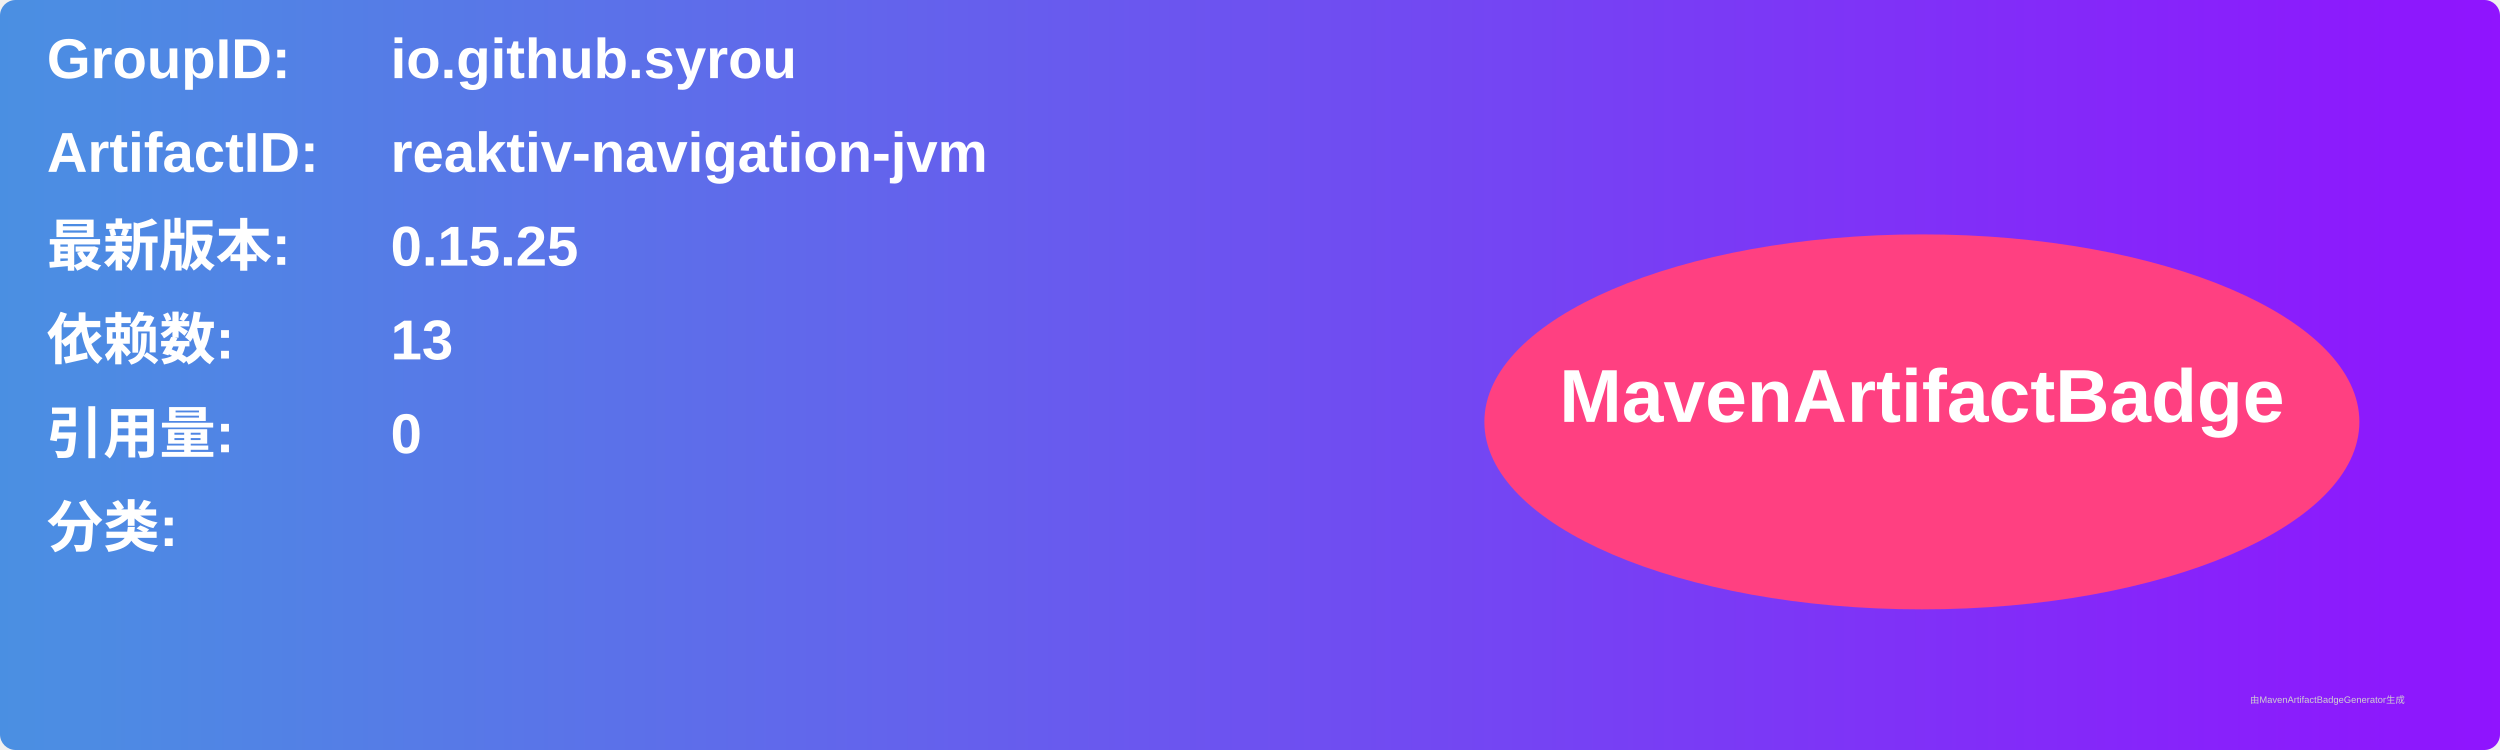
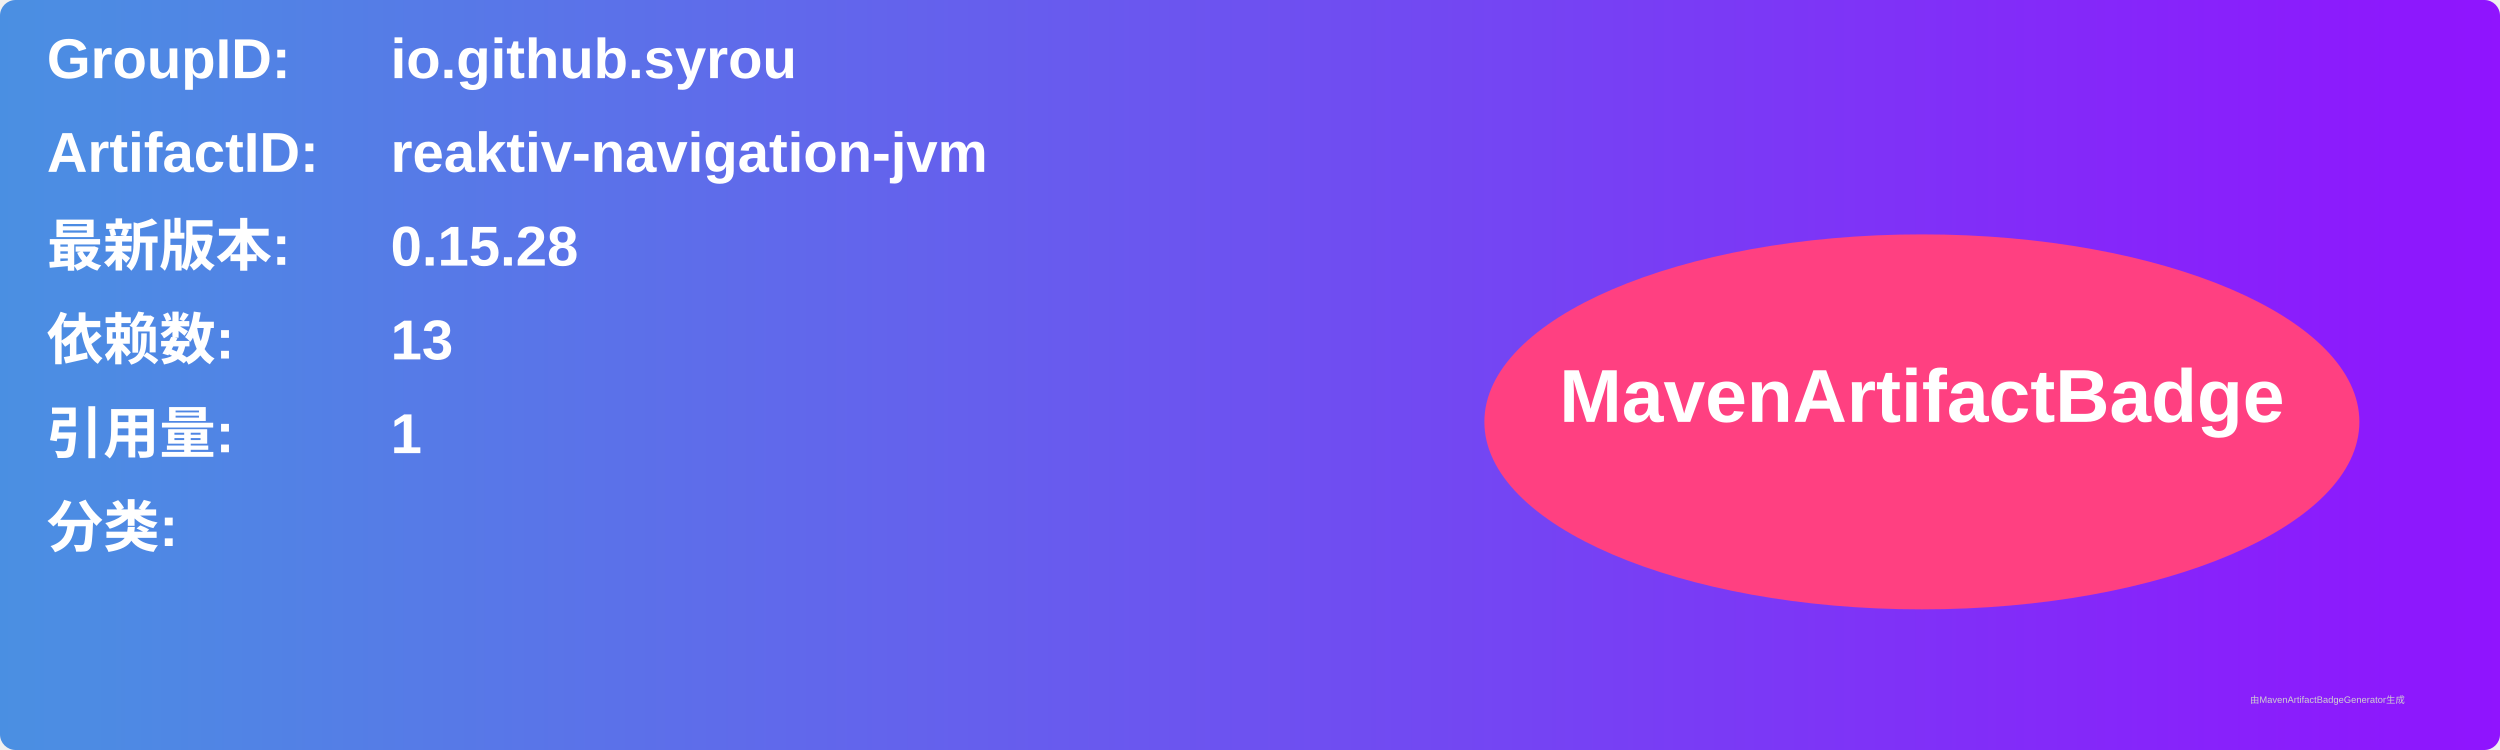
<svg xmlns="http://www.w3.org/2000/svg" width="800" height="240" viewBox="0 0 800 240">
  <linearGradient id="grad" x1="0%" y1="0%" x2="100%" y2="0%">
    <stop offset="0%" stop-color="#4a90e2" />
    <stop offset="100%" stop-color="#9013fe" />
  </linearGradient>
  <rect width="100%" height="100%" rx="5" ry="5" fill="url(#grad)" />
  <g transform="translate(15, 15)">
    <text x="0" y="10" font-family="Arial" font-size="18" fill="white" font-weight="bold" width="260">GroupID:</text>
    <text x="110" y="10" font-family="Arial" font-size="18" fill="white" font-weight="bold" width="460">io.github.syrou</text>
    <text x="0" y="40" font-family="Arial" font-size="18" fill="white" font-weight="bold" width="260">ArtifactID:</text>
    <text x="110" y="40" font-family="Arial" font-size="18" fill="white" font-weight="bold" width="460">reaktiv-navigation-jvm</text>
    <text x="0" y="70" font-family="Arial" font-size="18" fill="white" font-weight="bold">最新版本:</text>
    <text x="110" y="70" font-family="Arial" font-size="18" fill="white" font-weight="bold">
-       <tspan font-weight="bold">0.15.25</tspan>
+       <tspan font-weight="bold">0.15.28</tspan>
    </text>
    <text x="0" y="100" font-family="Arial" font-size="18" fill="white" font-weight="bold">依赖数: </text>
    <text x="110" y="100" font-family="Arial" font-size="18" fill="white">
      <tspan font-weight="bold">13</tspan>
    </text>
    <text x="0" y="130" font-family="Arial" font-size="18" fill="white" font-weight="bold">引用量: </text>
    <text x="110" y="130" font-family="Arial" font-size="18" fill="white">
-       <tspan font-weight="bold">0</tspan>
+       <tspan font-weight="bold">1</tspan>
    </text>
    <text x="0" y="160" font-family="Arial" font-size="18" fill="white" font-weight="bold">分类:</text>
    <text x="10" y="190" font-family="Arial" font-size="10" fill="white">
      <tspan font-weight="bold" />
    </text>
    <ellipse cx="600" cy="120" rx="140" ry="60" fill="#ff4081" />
    <text x="600" y="120" text-anchor="middle" font-family="Arial" font-size="24" fill="white" font-weight="bold">MavenArtifactBadge</text>
  </g>
  <text x="720" y="225" font-family="Arial" font-size="3" fill="#d0d0d0">由MavenArtifactBadgeGenerator生成</text>
</svg>
